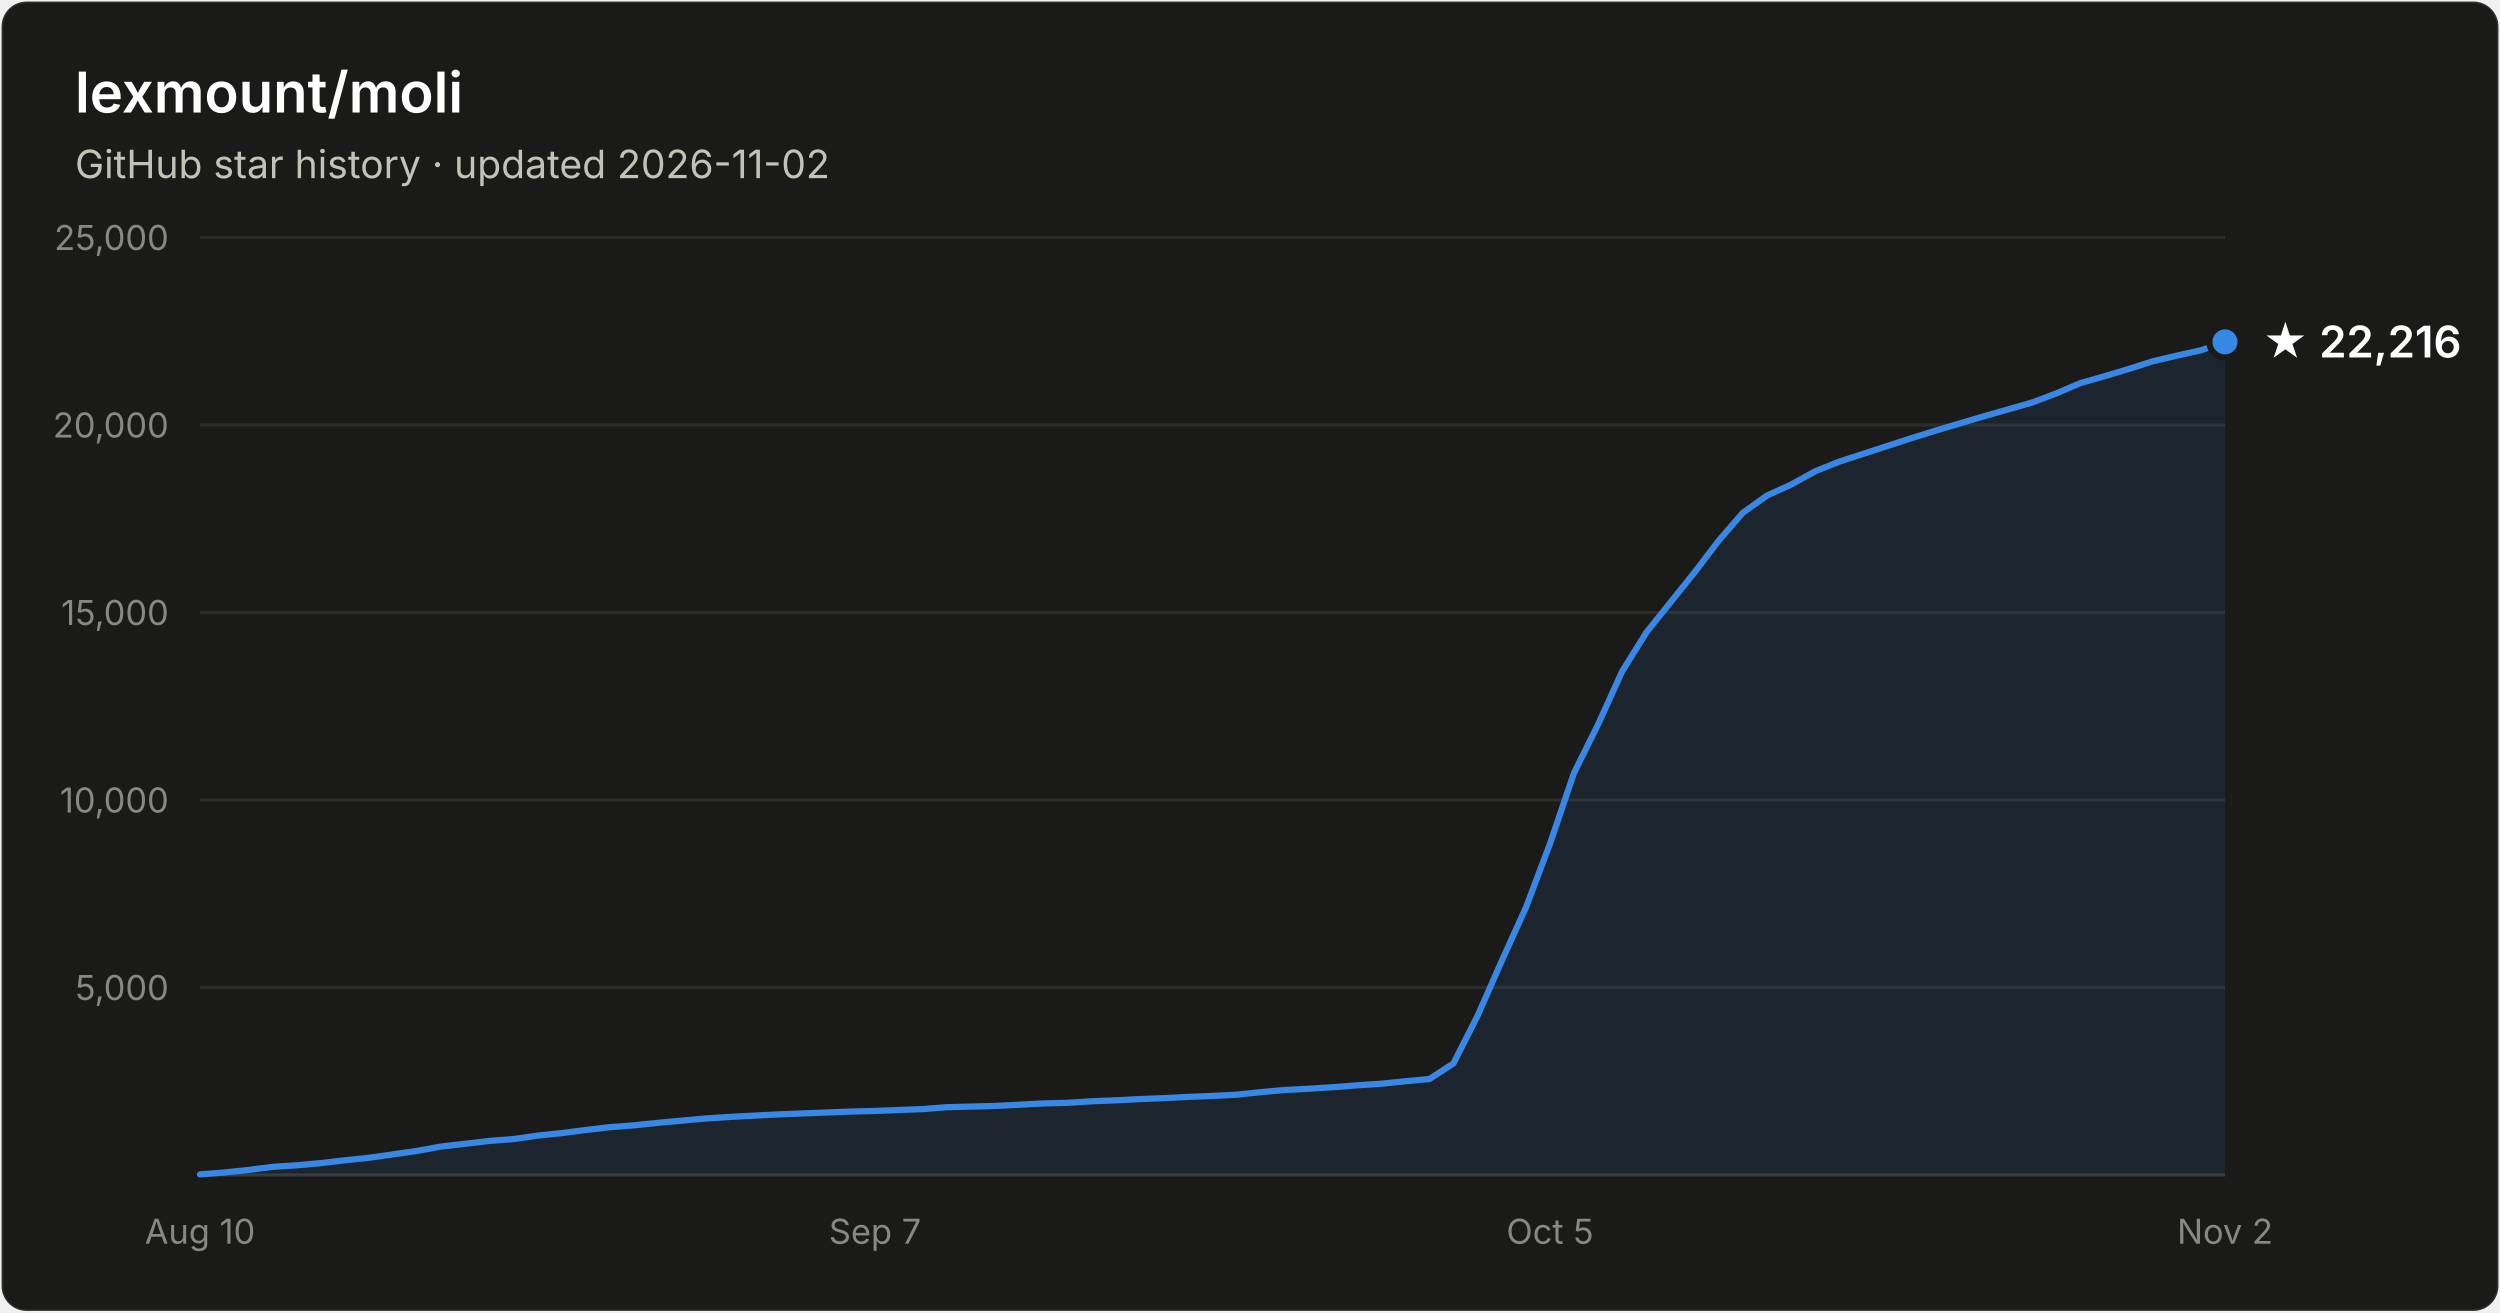
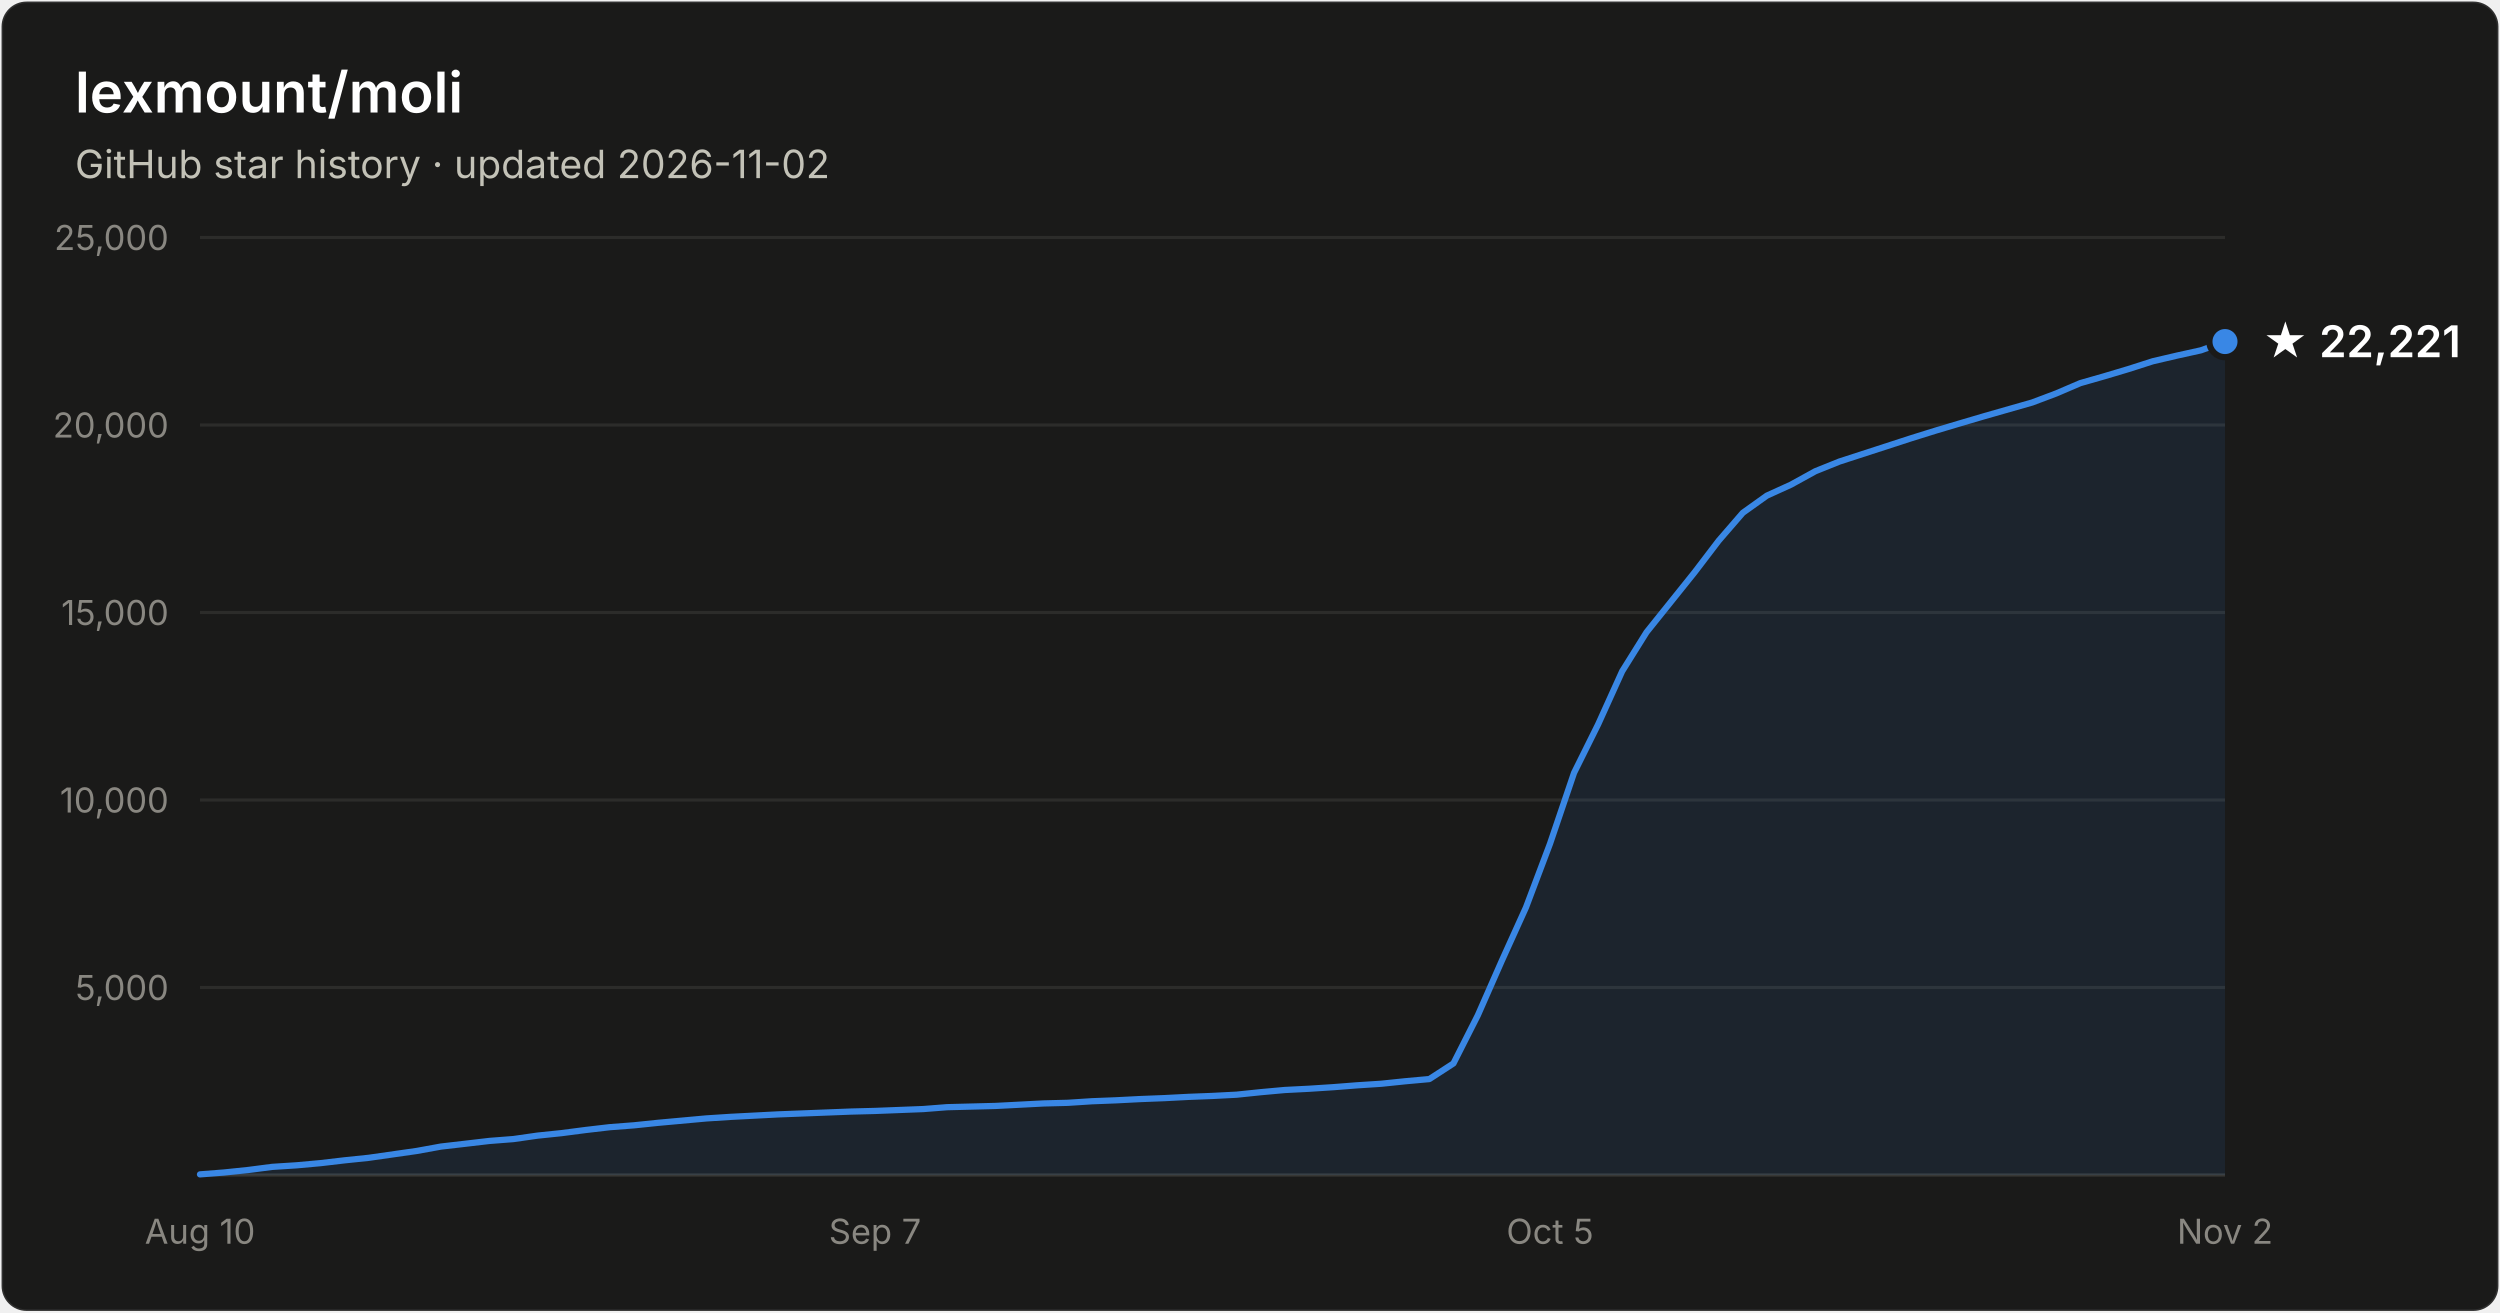
- <svg xmlns="http://www.w3.org/2000/svg" width="800" height="420" viewBox="0 0 800 420" font-family="system-ui, -apple-system, Segoe UI, sans-serif" role="img" aria-label="Star history of lexmount/moli: 22,216 stars as of 2026-11-02">
+ <svg xmlns="http://www.w3.org/2000/svg" width="800" height="420" viewBox="0 0 800 420" font-family="system-ui, -apple-system, Segoe UI, sans-serif" role="img" aria-label="Star history of lexmount/moli: 22,221 stars as of 2026-11-02">
  <rect x="0.5" y="0.5" width="799" height="419" rx="8" fill="#1a1a19" stroke="rgba(255,255,255,0.10)" />
  <text x="24" y="36" fill="#ffffff" font-size="18" font-weight="600">lexmount/moli</text>
  <text x="24" y="57" fill="#c3c2b7" font-size="12.5">GitHub star history · updated 2026-11-02</text>
  <line x1="64" y1="316.0" x2="712" y2="316.0" stroke="#2c2c2a" stroke-width="1" />
  <text x="54" y="320.0" text-anchor="end" fill="#898781" font-size="11" style="font-variant-numeric:tabular-nums">5,000</text>
  <line x1="64" y1="256.0" x2="712" y2="256.0" stroke="#2c2c2a" stroke-width="1" />
  <text x="54" y="260.0" text-anchor="end" fill="#898781" font-size="11" style="font-variant-numeric:tabular-nums">10,000</text>
  <line x1="64" y1="196.0" x2="712" y2="196.0" stroke="#2c2c2a" stroke-width="1" />
  <text x="54" y="200.0" text-anchor="end" fill="#898781" font-size="11" style="font-variant-numeric:tabular-nums">15,000</text>
  <line x1="64" y1="136.0" x2="712" y2="136.0" stroke="#2c2c2a" stroke-width="1" />
  <text x="54" y="140.0" text-anchor="end" fill="#898781" font-size="11" style="font-variant-numeric:tabular-nums">20,000</text>
  <line x1="64" y1="76.0" x2="712" y2="76.0" stroke="#2c2c2a" stroke-width="1" />
  <text x="54" y="80.0" text-anchor="end" fill="#898781" font-size="11" style="font-variant-numeric:tabular-nums">25,000</text>
  <line x1="64" y1="376" x2="712" y2="376" stroke="#383835" stroke-width="1" />
  <text x="64.0" y="398" text-anchor="middle" fill="#898781" font-size="11" style="font-variant-numeric:tabular-nums">Aug 10</text>
  <text x="280.0" y="398" text-anchor="middle" fill="#898781" font-size="11" style="font-variant-numeric:tabular-nums">Sep 7</text>
  <text x="496.0" y="398" text-anchor="middle" fill="#898781" font-size="11" style="font-variant-numeric:tabular-nums">Oct 5</text>
  <text x="712.0" y="398" text-anchor="middle" fill="#898781" font-size="11" style="font-variant-numeric:tabular-nums">Nov 2</text>
-   <path d="M64.0 375.8 L71.7 375.2 L79.4 374.4 L87.1 373.4 L94.9 372.9 L102.6 372.2 L110.3 371.3 L118.0 370.5 L125.7 369.4 L133.4 368.3 L141.1 366.9 L148.9 366.0 L156.6 365.1 L164.3 364.5 L172.0 363.4 L179.7 362.6 L187.4 361.6 L195.1 360.7 L202.9 360.1 L210.6 359.3 L218.3 358.6 L226.0 357.9 L233.7 357.4 L241.4 357.0 L249.1 356.6 L256.9 356.3 L264.6 356.0 L272.3 355.7 L280.0 355.5 L287.7 355.2 L295.4 354.9 L303.1 354.3 L310.9 354.1 L318.6 353.9 L326.3 353.5 L334.0 353.1 L341.7 352.9 L349.4 352.4 L357.1 352.1 L364.9 351.7 L372.6 351.4 L380.3 351.0 L388.0 350.7 L395.7 350.3 L403.4 349.5 L411.1 348.8 L418.9 348.4 L426.6 347.9 L434.3 347.3 L442.0 346.8 L449.7 346.0 L457.4 345.3 L465.1 340.3 L472.9 324.9 L480.6 307.4 L488.3 290.4 L496.0 270.0 L503.7 247.3 L511.4 231.8 L519.1 214.8 L526.9 202.3 L534.6 192.7 L542.3 183.1 L550.0 173.0 L557.7 164.1 L565.4 158.6 L573.1 155.1 L580.9 150.8 L588.6 147.7 L596.3 145.2 L604.0 142.7 L611.7 140.2 L619.4 137.8 L627.1 135.5 L634.9 133.2 L642.6 131.0 L650.3 128.8 L658.0 125.9 L665.7 122.6 L673.4 120.4 L681.1 118.1 L688.9 115.6 L696.6 113.8 L704.3 112.1 L712.0 109.4 L712.0 376 L64.0 376 Z" fill="#3987e5" fill-opacity="0.1" />
-   <path d="M64.0 375.8 L71.7 375.2 L79.4 374.4 L87.1 373.4 L94.9 372.9 L102.6 372.2 L110.3 371.3 L118.0 370.5 L125.7 369.4 L133.4 368.3 L141.1 366.9 L148.9 366.0 L156.6 365.1 L164.3 364.5 L172.0 363.4 L179.7 362.6 L187.4 361.6 L195.1 360.7 L202.9 360.1 L210.6 359.3 L218.3 358.6 L226.0 357.9 L233.7 357.4 L241.4 357.0 L249.1 356.6 L256.9 356.3 L264.6 356.0 L272.3 355.7 L280.0 355.5 L287.7 355.2 L295.4 354.9 L303.1 354.3 L310.9 354.1 L318.6 353.9 L326.3 353.5 L334.0 353.1 L341.7 352.9 L349.4 352.4 L357.1 352.1 L364.9 351.7 L372.6 351.4 L380.3 351.0 L388.0 350.7 L395.7 350.3 L403.4 349.5 L411.1 348.8 L418.9 348.4 L426.6 347.9 L434.3 347.3 L442.0 346.8 L449.7 346.0 L457.4 345.3 L465.1 340.3 L472.9 324.9 L480.6 307.4 L488.3 290.4 L496.0 270.0 L503.7 247.3 L511.4 231.8 L519.1 214.8 L526.9 202.3 L534.6 192.7 L542.3 183.1 L550.0 173.0 L557.7 164.1 L565.4 158.6 L573.1 155.1 L580.9 150.8 L588.6 147.7 L596.3 145.2 L604.0 142.7 L611.7 140.2 L619.4 137.8 L627.1 135.5 L634.9 133.2 L642.6 131.0 L650.3 128.8 L658.0 125.9 L665.7 122.6 L673.4 120.4 L681.1 118.1 L688.9 115.6 L696.6 113.8 L704.3 112.1 L712.0 109.4" fill="none" stroke="#3987e5" stroke-width="2" stroke-linejoin="round" stroke-linecap="round" />
-   <circle cx="712.0" cy="109.4" r="5" fill="#3987e5" stroke="#1a1a19" stroke-width="2" />
-   <text x="724.0" y="114.4" fill="#ffffff" font-size="14" font-weight="600">★ 22,216</text>
+   <path d="M64.0 375.8 L71.7 375.2 L79.4 374.4 L87.1 373.4 L94.9 372.9 L102.6 372.2 L110.3 371.3 L118.0 370.5 L125.7 369.4 L133.4 368.3 L141.1 366.9 L148.9 366.0 L156.6 365.1 L164.3 364.5 L172.0 363.4 L179.7 362.6 L187.4 361.6 L195.1 360.7 L202.9 360.1 L210.6 359.3 L218.3 358.6 L226.0 357.9 L233.7 357.4 L241.4 357.0 L249.1 356.6 L256.9 356.3 L264.6 356.0 L272.3 355.7 L280.0 355.5 L287.7 355.2 L295.4 354.9 L303.1 354.3 L310.9 354.1 L318.6 353.9 L326.3 353.5 L334.0 353.1 L341.7 352.9 L349.4 352.4 L357.1 352.1 L364.9 351.7 L372.6 351.4 L380.3 351.0 L388.0 350.7 L395.7 350.3 L403.4 349.5 L411.1 348.8 L418.9 348.4 L426.6 347.9 L434.3 347.3 L442.0 346.8 L449.7 346.0 L457.4 345.3 L465.1 340.3 L472.9 324.9 L480.6 307.4 L488.3 290.4 L496.0 270.0 L503.7 247.3 L511.4 231.8 L519.1 214.8 L526.9 202.3 L534.6 192.7 L542.3 183.1 L550.0 173.0 L557.7 164.1 L565.4 158.6 L573.1 155.1 L580.9 150.8 L588.6 147.7 L596.3 145.2 L604.0 142.7 L611.7 140.2 L619.4 137.8 L627.1 135.5 L634.9 133.2 L642.6 131.0 L650.3 128.8 L658.0 125.9 L665.7 122.6 L673.4 120.4 L681.1 118.1 L688.9 115.6 L696.6 113.8 L704.3 112.1 L712.0 109.3 L712.0 376 L64.0 376 Z" fill="#3987e5" fill-opacity="0.1" />
+   <path d="M64.0 375.8 L71.7 375.2 L79.4 374.4 L87.1 373.4 L94.9 372.9 L102.6 372.2 L110.3 371.3 L118.0 370.5 L125.7 369.4 L133.4 368.3 L141.1 366.9 L148.9 366.0 L156.6 365.1 L164.3 364.5 L172.0 363.4 L179.7 362.6 L187.4 361.6 L195.1 360.7 L202.9 360.1 L210.6 359.3 L218.3 358.6 L226.0 357.9 L233.7 357.4 L241.4 357.0 L249.1 356.6 L256.9 356.3 L264.6 356.0 L272.3 355.7 L280.0 355.5 L287.7 355.2 L295.4 354.9 L303.1 354.3 L310.9 354.1 L318.6 353.9 L326.3 353.5 L334.0 353.1 L341.7 352.9 L349.4 352.4 L357.1 352.1 L364.9 351.7 L372.6 351.4 L380.3 351.0 L388.0 350.7 L395.7 350.3 L403.4 349.5 L411.1 348.8 L418.9 348.4 L426.6 347.9 L434.3 347.3 L442.0 346.8 L449.7 346.0 L457.4 345.3 L465.1 340.3 L472.9 324.9 L480.6 307.4 L488.3 290.4 L496.0 270.0 L503.7 247.3 L511.4 231.8 L519.1 214.8 L526.9 202.3 L534.6 192.7 L542.3 183.1 L550.0 173.0 L557.7 164.1 L565.4 158.6 L573.1 155.1 L580.9 150.8 L588.6 147.7 L596.3 145.2 L604.0 142.7 L611.7 140.2 L619.4 137.8 L627.1 135.5 L634.9 133.2 L642.6 131.0 L650.3 128.8 L658.0 125.9 L665.7 122.6 L673.4 120.4 L681.1 118.1 L688.9 115.6 L696.6 113.8 L704.3 112.1 L712.0 109.3" fill="none" stroke="#3987e5" stroke-width="2" stroke-linejoin="round" stroke-linecap="round" />
+   <circle cx="712.0" cy="109.3" r="5" fill="#3987e5" stroke="#1a1a19" stroke-width="2" />
+   <text x="724.0" y="114.3" fill="#ffffff" font-size="14" font-weight="600">★ 22,221</text>
</svg>
